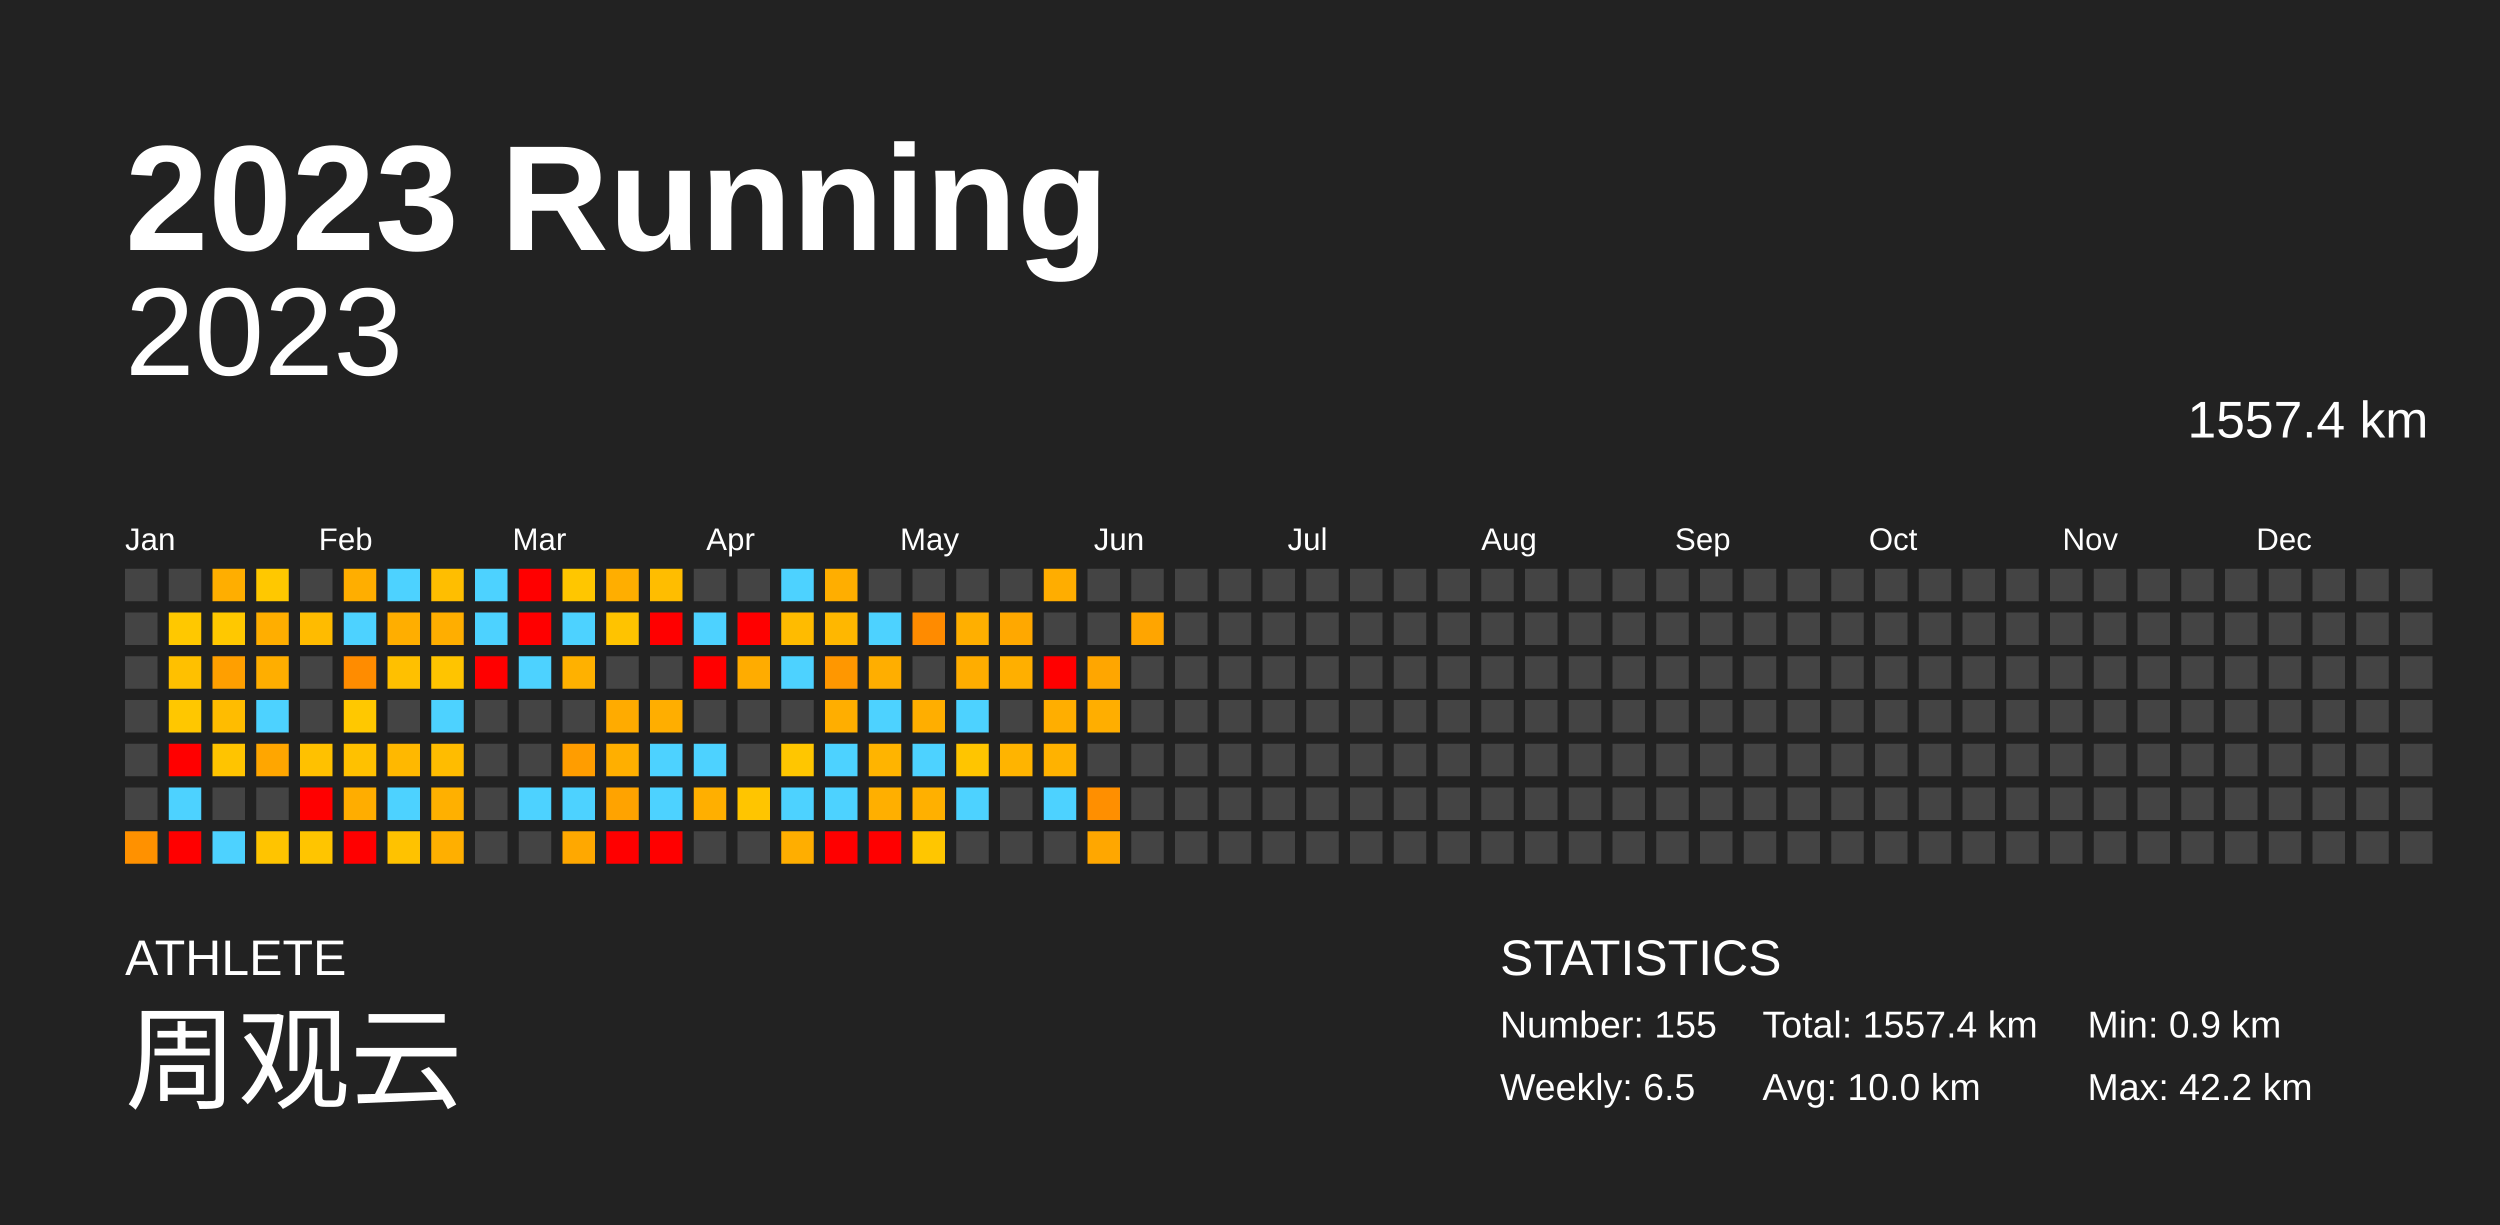
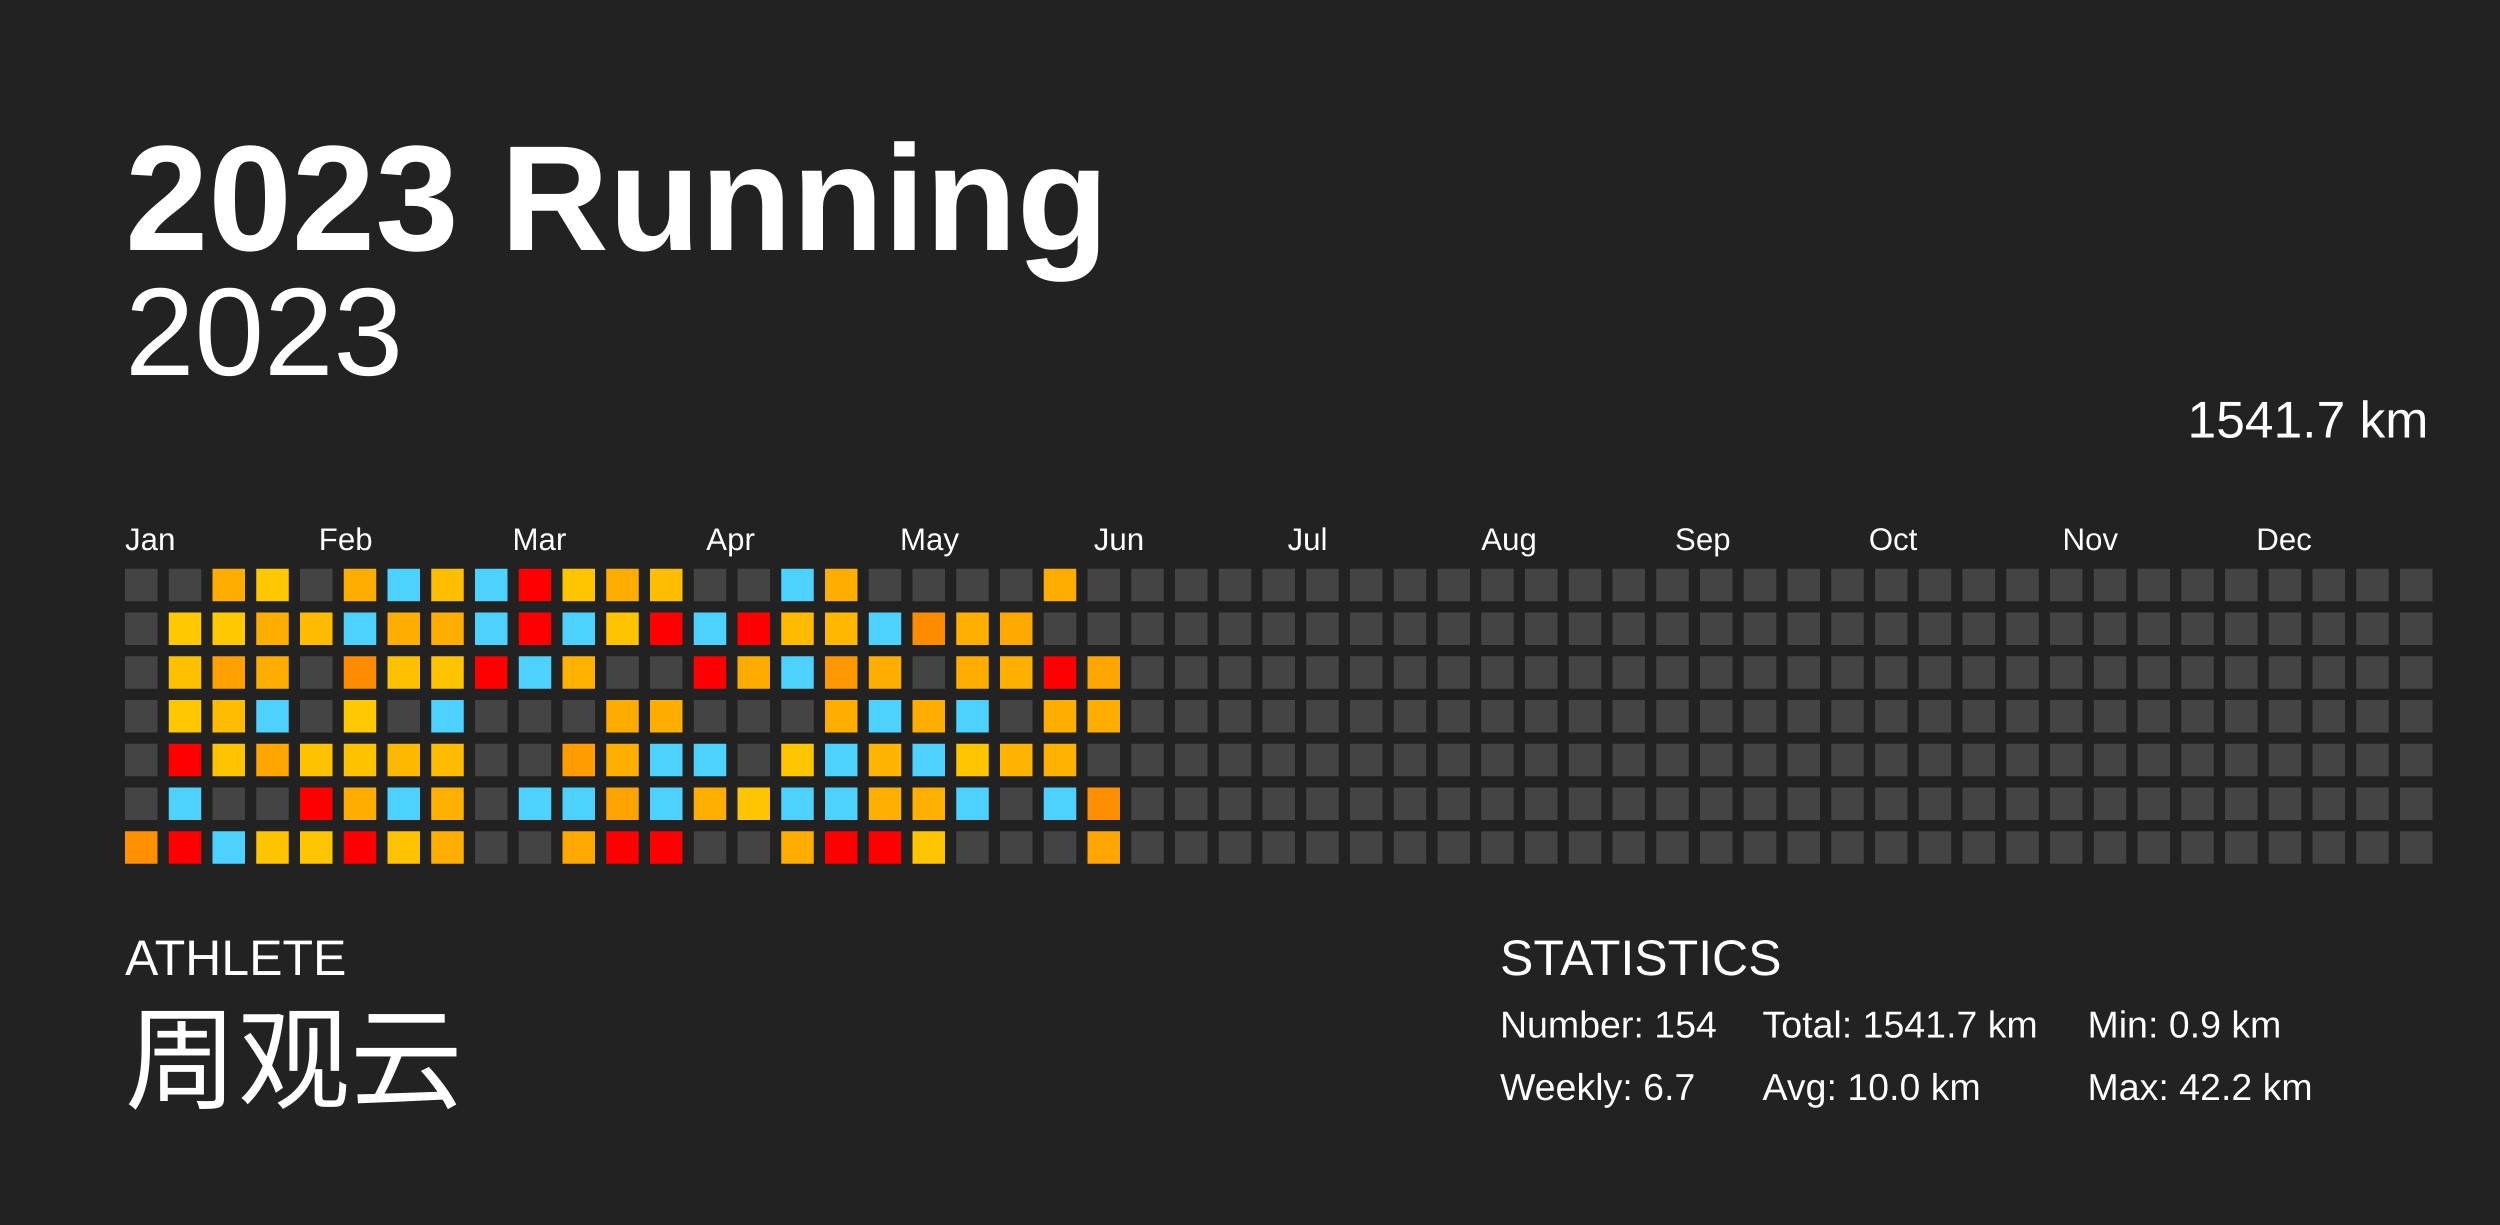
<svg xmlns="http://www.w3.org/2000/svg" baseProfile="full" height="98mm" version="1.1" viewBox="0,0,200,98" width="200mm">
  <defs />
  <rect fill="#222222" height="98" width="200" x="0" y="0" />
  <text fill="#FFFFFF" style="font-size:12px; font-family:Arial; font-weight:bold;" x="10" y="20">2023 Running</text>
  <text fill="#FFFFFF" style="font-size:4px; font-family:Arial" x="10" y="78">ATHLETE</text>
  <text fill="#FFFFFF" style="font-size:9px; font-family:Arial" x="10" y="88">周观云</text>
  <text fill="#FFFFFF" style="font-size:4px; font-family:Arial" x="120" y="78">STATISTICS</text>
-   <text fill="#FFFFFF" style="font-size:3px; font-family:Arial" x="120" y="83">Number: 155</text>
-   <text fill="#FFFFFF" style="font-size:3px; font-family:Arial" x="120" y="88">Weekly: 6.5</text>
-   <text fill="#FFFFFF" style="font-size:3px; font-family:Arial" x="141" y="83">Total: 1557.4 km</text>
+   <text fill="#FFFFFF" style="font-size:3px; font-family:Arial" x="120" y="83">Number: 154</text>
+   <text fill="#FFFFFF" style="font-size:3px; font-family:Arial" x="120" y="88">Weekly: 6.7</text>
+   <text fill="#FFFFFF" style="font-size:3px; font-family:Arial" x="141" y="83">Total: 1541.7 km</text>
  <text fill="#FFFFFF" style="font-size:3px; font-family:Arial" x="141" y="88">Avg: 10.0 km</text>
  <text fill="#FFFFFF" style="font-size:3px; font-family:Arial" x="167" y="83">Min: 0.9 km</text>
  <text fill="#FFFFFF" style="font-size:3px; font-family:Arial" x="167" y="88">Max: 42.2 km</text>
  <text alignment-baseline="hanging" fill="#FFFFFF" style="font-size:10.0px; font-family:Arial;" x="10" y="30">2023</text>
-   <text alignment-baseline="hanging" fill="#FFFFFF" style="font-size:4.125px; font-family:Arial;" x="175" y="35">1557.4 km</text>
+   <text alignment-baseline="hanging" fill="#FFFFFF" style="font-size:4.125px; font-family:Arial;" x="175" y="35">1541.7 km</text>
  <text fill="#FFFFFF" style="font-size:2.5px; font-family:Arial" x="10.0" y="44">Jan</text>
  <text fill="#FFFFFF" style="font-size:2.5px; font-family:Arial" x="25.5" y="44">Feb</text>
  <text fill="#FFFFFF" style="font-size:2.5px; font-family:Arial" x="41.0" y="44">Mar</text>
  <text fill="#FFFFFF" style="font-size:2.5px; font-family:Arial" x="56.5" y="44">Apr</text>
  <text fill="#FFFFFF" style="font-size:2.5px; font-family:Arial" x="72.0" y="44">May</text>
  <text fill="#FFFFFF" style="font-size:2.5px; font-family:Arial" x="87.5" y="44">Jun</text>
  <text fill="#FFFFFF" style="font-size:2.5px; font-family:Arial" x="103.0" y="44">Jul</text>
  <text fill="#FFFFFF" style="font-size:2.5px; font-family:Arial" x="118.5" y="44">Aug</text>
  <text fill="#FFFFFF" style="font-size:2.5px; font-family:Arial" x="134.0" y="44">Sep</text>
  <text fill="#FFFFFF" style="font-size:2.5px; font-family:Arial" x="149.5" y="44">Oct</text>
  <text fill="#FFFFFF" style="font-size:2.5px; font-family:Arial" x="165.0" y="44">Nov</text>
  <text fill="#FFFFFF" style="font-size:2.5px; font-family:Arial" x="180.5" y="44">Dec</text>
  <rect fill="#444444" height="2.6" width="2.6" x="10.0" y="45.5" />
  <rect fill="#444444" height="2.6" width="2.6" x="10.0" y="49.0" />
  <rect fill="#444444" height="2.6" width="2.6" x="10.0" y="52.5" />
  <rect fill="#444444" height="2.6" width="2.6" x="10.0" y="56.0" />
  <rect fill="#444444" height="2.6" width="2.6" x="10.0" y="59.5" />
  <rect fill="#444444" height="2.6" width="2.6" x="10.0" y="63.0" />
  <rect fill="#ff9100" height="2.6" width="2.6" x="10.0" y="66.5" />
  <rect fill="#444444" height="2.6" width="2.6" x="13.5" y="45.5" />
  <rect fill="#ffc800" height="2.6" width="2.6" x="13.5" y="49.0" />
  <rect fill="#ffc000" height="2.6" width="2.6" x="13.5" y="52.5" />
  <rect fill="#ffc700" height="2.6" width="2.6" x="13.5" y="56.0" />
  <rect fill="red" height="2.6" width="2.6" x="13.5" y="59.5" />
  <rect fill="#4dd2ff" height="2.6" width="2.6" x="13.5" y="63.0" />
  <rect fill="red" height="2.6" width="2.6" x="13.5" y="66.5" />
  <rect fill="#ffae00" height="2.6" width="2.6" x="17.0" y="45.5" />
  <rect fill="#ffc800" height="2.6" width="2.6" x="17.0" y="49.0" />
  <rect fill="#ff9f00" height="2.6" width="2.6" x="17.0" y="52.5" />
  <rect fill="#ffbc00" height="2.6" width="2.6" x="17.0" y="56.0" />
  <rect fill="#ffc400" height="2.6" width="2.6" x="17.0" y="59.5" />
  <rect fill="#444444" height="2.6" width="2.6" x="17.0" y="63.0" />
  <rect fill="#4dd2ff" height="2.6" width="2.6" x="17.0" y="66.5" />
  <rect fill="#ffc800" height="2.6" width="2.6" x="20.5" y="45.5" />
  <rect fill="#ffae00" height="2.6" width="2.6" x="20.5" y="49.0" />
  <rect fill="#ffae00" height="2.6" width="2.6" x="20.5" y="52.5" />
  <rect fill="#4dd2ff" height="2.6" width="2.6" x="20.5" y="56.0" />
  <rect fill="#ffa600" height="2.6" width="2.6" x="20.5" y="59.5" />
  <rect fill="#444444" height="2.6" width="2.6" x="20.5" y="63.0" />
  <rect fill="#ffc400" height="2.6" width="2.6" x="20.5" y="66.5" />
  <rect fill="#444444" height="2.6" width="2.6" x="24.0" y="45.5" />
  <rect fill="#ffbb00" height="2.6" width="2.6" x="24.0" y="49.0" />
  <rect fill="#444444" height="2.6" width="2.6" x="24.0" y="52.5" />
  <rect fill="#444444" height="2.6" width="2.6" x="24.0" y="56.0" />
  <rect fill="#ffc100" height="2.6" width="2.6" x="24.0" y="59.5" />
  <rect fill="red" height="2.6" width="2.6" x="24.0" y="63.0" />
  <rect fill="#ffc500" height="2.6" width="2.6" x="24.0" y="66.5" />
  <rect fill="#ffae00" height="2.6" width="2.6" x="27.5" y="45.5" />
  <rect fill="#4dd2ff" height="2.6" width="2.6" x="27.5" y="49.0" />
  <rect fill="#ff8c00" height="2.6" width="2.6" x="27.5" y="52.5" />
  <rect fill="#ffc800" height="2.6" width="2.6" x="27.5" y="56.0" />
  <rect fill="#ffc100" height="2.6" width="2.6" x="27.5" y="59.5" />
  <rect fill="#ffad00" height="2.6" width="2.6" x="27.5" y="63.0" />
  <rect fill="red" height="2.6" width="2.6" x="27.5" y="66.5" />
  <rect fill="#4dd2ff" height="2.6" width="2.6" x="31.0" y="45.5" />
  <rect fill="#ffae00" height="2.6" width="2.6" x="31.0" y="49.0" />
  <rect fill="#ffc000" height="2.6" width="2.6" x="31.0" y="52.5" />
  <rect fill="#444444" height="2.6" width="2.6" x="31.0" y="56.0" />
  <rect fill="#ffb800" height="2.6" width="2.6" x="31.0" y="59.5" />
  <rect fill="#4dd2ff" height="2.6" width="2.6" x="31.0" y="63.0" />
  <rect fill="#ffc200" height="2.6" width="2.6" x="31.0" y="66.5" />
  <rect fill="#ffbe00" height="2.6" width="2.6" x="34.5" y="45.5" />
  <rect fill="#ffae00" height="2.6" width="2.6" x="34.5" y="49.0" />
  <rect fill="#ffc400" height="2.6" width="2.6" x="34.5" y="52.5" />
  <rect fill="#4dd2ff" height="2.6" width="2.6" x="34.5" y="56.0" />
  <rect fill="#ffbc00" height="2.6" width="2.6" x="34.5" y="59.5" />
  <rect fill="#ffb000" height="2.6" width="2.6" x="34.5" y="63.0" />
  <rect fill="#ffaf00" height="2.6" width="2.6" x="34.5" y="66.5" />
  <rect fill="#4dd2ff" height="2.6" width="2.6" x="38.0" y="45.5" />
  <rect fill="#4dd2ff" height="2.6" width="2.6" x="38.0" y="49.0" />
  <rect fill="red" height="2.6" width="2.6" x="38.0" y="52.5" />
  <rect fill="#444444" height="2.6" width="2.6" x="38.0" y="56.0" />
  <rect fill="#444444" height="2.6" width="2.6" x="38.0" y="59.5" />
  <rect fill="#444444" height="2.6" width="2.6" x="38.0" y="63.0" />
  <rect fill="#444444" height="2.6" width="2.6" x="38.0" y="66.5" />
  <rect fill="red" height="2.6" width="2.6" x="41.5" y="45.5" />
  <rect fill="red" height="2.6" width="2.6" x="41.5" y="49.0" />
  <rect fill="#4dd2ff" height="2.6" width="2.6" x="41.5" y="52.5" />
  <rect fill="#444444" height="2.6" width="2.6" x="41.5" y="56.0" />
  <rect fill="#444444" height="2.6" width="2.6" x="41.5" y="59.5" />
  <rect fill="#4dd2ff" height="2.6" width="2.6" x="41.5" y="63.0" />
  <rect fill="#444444" height="2.6" width="2.6" x="41.5" y="66.5" />
  <rect fill="#ffc600" height="2.6" width="2.6" x="45.0" y="45.5" />
  <rect fill="#4dd2ff" height="2.6" width="2.6" x="45.0" y="49.0" />
  <rect fill="#ffb100" height="2.6" width="2.6" x="45.0" y="52.5" />
  <rect fill="#444444" height="2.6" width="2.6" x="45.0" y="56.0" />
  <rect fill="#ff9d00" height="2.6" width="2.6" x="45.0" y="59.5" />
  <rect fill="#4dd2ff" height="2.6" width="2.6" x="45.0" y="63.0" />
  <rect fill="#ffa800" height="2.6" width="2.6" x="45.0" y="66.5" />
  <rect fill="#ffae00" height="2.6" width="2.6" x="48.5" y="45.5" />
  <rect fill="#ffc300" height="2.6" width="2.6" x="48.5" y="49.0" />
  <rect fill="#444444" height="2.6" width="2.6" x="48.5" y="52.5" />
  <rect fill="#ffab00" height="2.6" width="2.6" x="48.5" y="56.0" />
  <rect fill="#ffaf00" height="2.6" width="2.6" x="48.5" y="59.5" />
  <rect fill="#ffa300" height="2.6" width="2.6" x="48.5" y="63.0" />
  <rect fill="red" height="2.6" width="2.6" x="48.5" y="66.5" />
  <rect fill="#ffbd00" height="2.6" width="2.6" x="52.0" y="45.5" />
  <rect fill="red" height="2.6" width="2.6" x="52.0" y="49.0" />
  <rect fill="#444444" height="2.6" width="2.6" x="52.0" y="52.5" />
  <rect fill="#ffae00" height="2.6" width="2.6" x="52.0" y="56.0" />
  <rect fill="#4dd2ff" height="2.6" width="2.6" x="52.0" y="59.5" />
  <rect fill="#4dd2ff" height="2.6" width="2.6" x="52.0" y="63.0" />
  <rect fill="red" height="2.6" width="2.6" x="52.0" y="66.5" />
  <rect fill="#444444" height="2.6" width="2.6" x="55.5" y="45.5" />
  <rect fill="#4dd2ff" height="2.6" width="2.6" x="55.5" y="49.0" />
  <rect fill="red" height="2.6" width="2.6" x="55.5" y="52.5" />
  <rect fill="#444444" height="2.6" width="2.6" x="55.5" y="56.0" />
  <rect fill="#4dd2ff" height="2.6" width="2.6" x="55.5" y="59.5" />
  <rect fill="#ffaf00" height="2.6" width="2.6" x="55.5" y="63.0" />
  <rect fill="#444444" height="2.6" width="2.6" x="55.5" y="66.5" />
  <rect fill="#444444" height="2.6" width="2.6" x="59.0" y="45.5" />
  <rect fill="red" height="2.6" width="2.6" x="59.0" y="49.0" />
  <rect fill="#ffac00" height="2.6" width="2.6" x="59.0" y="52.5" />
  <rect fill="#444444" height="2.6" width="2.6" x="59.0" y="56.0" />
  <rect fill="#444444" height="2.6" width="2.6" x="59.0" y="59.5" />
  <rect fill="#ffc500" height="2.6" width="2.6" x="59.0" y="63.0" />
  <rect fill="#444444" height="2.6" width="2.6" x="59.0" y="66.5" />
  <rect fill="#4dd2ff" height="2.6" width="2.6" x="62.5" y="45.5" />
  <rect fill="#ffbb00" height="2.6" width="2.6" x="62.5" y="49.0" />
  <rect fill="#4dd2ff" height="2.6" width="2.6" x="62.5" y="52.5" />
  <rect fill="#444444" height="2.6" width="2.6" x="62.5" y="56.0" />
  <rect fill="#ffc600" height="2.6" width="2.6" x="62.5" y="59.5" />
  <rect fill="#4dd2ff" height="2.6" width="2.6" x="62.5" y="63.0" />
  <rect fill="#ffae00" height="2.6" width="2.6" x="62.5" y="66.5" />
  <rect fill="#ffae00" height="2.6" width="2.6" x="66.0" y="45.5" />
  <rect fill="#ffb700" height="2.6" width="2.6" x="66.0" y="49.0" />
  <rect fill="#ff9700" height="2.6" width="2.6" x="66.0" y="52.5" />
  <rect fill="#ffae00" height="2.6" width="2.6" x="66.0" y="56.0" />
  <rect fill="#4dd2ff" height="2.6" width="2.6" x="66.0" y="59.5" />
  <rect fill="#4dd2ff" height="2.6" width="2.6" x="66.0" y="63.0" />
  <rect fill="red" height="2.6" width="2.6" x="66.0" y="66.5" />
  <rect fill="#444444" height="2.6" width="2.6" x="69.5" y="45.5" />
  <rect fill="#4dd2ff" height="2.6" width="2.6" x="69.5" y="49.0" />
  <rect fill="#ffae00" height="2.6" width="2.6" x="69.5" y="52.5" />
  <rect fill="#4dd2ff" height="2.6" width="2.6" x="69.5" y="56.0" />
  <rect fill="#ffb400" height="2.6" width="2.6" x="69.5" y="59.5" />
  <rect fill="#ffaf00" height="2.6" width="2.6" x="69.5" y="63.0" />
  <rect fill="red" height="2.6" width="2.6" x="69.5" y="66.5" />
  <rect fill="#444444" height="2.6" width="2.6" x="73.0" y="45.5" />
  <rect fill="#ff8b00" height="2.6" width="2.6" x="73.0" y="49.0" />
  <rect fill="#444444" height="2.6" width="2.6" x="73.0" y="52.5" />
  <rect fill="#ffae00" height="2.6" width="2.6" x="73.0" y="56.0" />
  <rect fill="#4dd2ff" height="2.6" width="2.6" x="73.0" y="59.5" />
  <rect fill="#ffb000" height="2.6" width="2.6" x="73.0" y="63.0" />
  <rect fill="#ffc600" height="2.6" width="2.6" x="73.0" y="66.5" />
  <rect fill="#444444" height="2.6" width="2.6" x="76.5" y="45.5" />
  <rect fill="#ffaf00" height="2.6" width="2.6" x="76.5" y="49.0" />
  <rect fill="#ffad00" height="2.6" width="2.6" x="76.5" y="52.5" />
  <rect fill="#4dd2ff" height="2.6" width="2.6" x="76.5" y="56.0" />
  <rect fill="#ffc500" height="2.6" width="2.6" x="76.5" y="59.5" />
  <rect fill="#4dd2ff" height="2.6" width="2.6" x="76.5" y="63.0" />
  <rect fill="#444444" height="2.6" width="2.6" x="76.5" y="66.5" />
  <rect fill="#444444" height="2.6" width="2.6" x="80.0" y="45.5" />
  <rect fill="#ffa800" height="2.6" width="2.6" x="80.0" y="49.0" />
  <rect fill="#ffaf00" height="2.6" width="2.6" x="80.0" y="52.5" />
  <rect fill="#444444" height="2.6" width="2.6" x="80.0" y="56.0" />
  <rect fill="#ffb400" height="2.6" width="2.6" x="80.0" y="59.5" />
  <rect fill="#444444" height="2.6" width="2.6" x="80.0" y="63.0" />
  <rect fill="#444444" height="2.6" width="2.6" x="80.0" y="66.5" />
  <rect fill="#ffad00" height="2.6" width="2.6" x="83.5" y="45.5" />
  <rect fill="#444444" height="2.6" width="2.6" x="83.5" y="49.0" />
  <rect fill="red" height="2.6" width="2.6" x="83.5" y="52.5" />
  <rect fill="#ffae00" height="2.6" width="2.6" x="83.5" y="56.0" />
  <rect fill="#ffb200" height="2.6" width="2.6" x="83.5" y="59.5" />
  <rect fill="#4dd2ff" height="2.6" width="2.6" x="83.5" y="63.0" />
  <rect fill="#444444" height="2.6" width="2.6" x="83.5" y="66.5" />
  <rect fill="#444444" height="2.6" width="2.6" x="87.0" y="45.5" />
  <rect fill="#444444" height="2.6" width="2.6" x="87.0" y="49.0" />
  <rect fill="#ffa600" height="2.6" width="2.6" x="87.0" y="52.5" />
  <rect fill="#ffae00" height="2.6" width="2.6" x="87.0" y="56.0" />
  <rect fill="#444444" height="2.6" width="2.6" x="87.0" y="59.5" />
  <rect fill="#ff8f00" height="2.6" width="2.6" x="87.0" y="63.0" />
  <rect fill="#ffa700" height="2.6" width="2.6" x="87.0" y="66.5" />
  <rect fill="#444444" height="2.6" width="2.6" x="90.5" y="45.5" />
-   <rect fill="#ffa500" height="2.6" width="2.6" x="90.5" y="49.0" />
+   <rect fill="#444444" height="2.6" width="2.6" x="90.5" y="49.0" />
  <rect fill="#444444" height="2.6" width="2.6" x="90.5" y="52.5" />
  <rect fill="#444444" height="2.6" width="2.6" x="90.5" y="56.0" />
  <rect fill="#444444" height="2.6" width="2.6" x="90.5" y="59.5" />
  <rect fill="#444444" height="2.6" width="2.6" x="90.5" y="63.0" />
  <rect fill="#444444" height="2.6" width="2.6" x="90.5" y="66.5" />
  <rect fill="#444444" height="2.6" width="2.6" x="94.0" y="45.5" />
  <rect fill="#444444" height="2.6" width="2.6" x="94.0" y="49.0" />
  <rect fill="#444444" height="2.6" width="2.6" x="94.0" y="52.5" />
  <rect fill="#444444" height="2.6" width="2.6" x="94.0" y="56.0" />
  <rect fill="#444444" height="2.6" width="2.6" x="94.0" y="59.5" />
  <rect fill="#444444" height="2.6" width="2.6" x="94.0" y="63.0" />
  <rect fill="#444444" height="2.6" width="2.6" x="94.0" y="66.5" />
  <rect fill="#444444" height="2.6" width="2.6" x="97.5" y="45.5" />
  <rect fill="#444444" height="2.6" width="2.6" x="97.5" y="49.0" />
  <rect fill="#444444" height="2.6" width="2.6" x="97.5" y="52.5" />
  <rect fill="#444444" height="2.6" width="2.6" x="97.5" y="56.0" />
  <rect fill="#444444" height="2.6" width="2.6" x="97.5" y="59.5" />
  <rect fill="#444444" height="2.6" width="2.6" x="97.5" y="63.0" />
  <rect fill="#444444" height="2.6" width="2.6" x="97.5" y="66.5" />
  <rect fill="#444444" height="2.6" width="2.6" x="101.0" y="45.5" />
  <rect fill="#444444" height="2.6" width="2.6" x="101.0" y="49.0" />
  <rect fill="#444444" height="2.6" width="2.6" x="101.0" y="52.5" />
  <rect fill="#444444" height="2.6" width="2.6" x="101.0" y="56.0" />
  <rect fill="#444444" height="2.6" width="2.6" x="101.0" y="59.5" />
  <rect fill="#444444" height="2.6" width="2.6" x="101.0" y="63.0" />
  <rect fill="#444444" height="2.6" width="2.6" x="101.0" y="66.5" />
  <rect fill="#444444" height="2.6" width="2.6" x="104.5" y="45.5" />
  <rect fill="#444444" height="2.6" width="2.6" x="104.5" y="49.0" />
  <rect fill="#444444" height="2.6" width="2.6" x="104.5" y="52.5" />
  <rect fill="#444444" height="2.6" width="2.6" x="104.5" y="56.0" />
  <rect fill="#444444" height="2.6" width="2.6" x="104.5" y="59.5" />
  <rect fill="#444444" height="2.6" width="2.6" x="104.5" y="63.0" />
  <rect fill="#444444" height="2.6" width="2.6" x="104.5" y="66.5" />
  <rect fill="#444444" height="2.6" width="2.6" x="108.0" y="45.5" />
  <rect fill="#444444" height="2.6" width="2.6" x="108.0" y="49.0" />
  <rect fill="#444444" height="2.6" width="2.6" x="108.0" y="52.5" />
  <rect fill="#444444" height="2.6" width="2.6" x="108.0" y="56.0" />
  <rect fill="#444444" height="2.6" width="2.6" x="108.0" y="59.5" />
  <rect fill="#444444" height="2.6" width="2.6" x="108.0" y="63.0" />
  <rect fill="#444444" height="2.6" width="2.6" x="108.0" y="66.5" />
  <rect fill="#444444" height="2.6" width="2.6" x="111.5" y="45.5" />
  <rect fill="#444444" height="2.6" width="2.6" x="111.5" y="49.0" />
  <rect fill="#444444" height="2.6" width="2.6" x="111.5" y="52.5" />
  <rect fill="#444444" height="2.6" width="2.6" x="111.5" y="56.0" />
  <rect fill="#444444" height="2.6" width="2.6" x="111.5" y="59.5" />
  <rect fill="#444444" height="2.6" width="2.6" x="111.5" y="63.0" />
  <rect fill="#444444" height="2.6" width="2.6" x="111.5" y="66.5" />
  <rect fill="#444444" height="2.6" width="2.6" x="115.0" y="45.5" />
  <rect fill="#444444" height="2.6" width="2.6" x="115.0" y="49.0" />
  <rect fill="#444444" height="2.6" width="2.6" x="115.0" y="52.5" />
  <rect fill="#444444" height="2.6" width="2.6" x="115.0" y="56.0" />
  <rect fill="#444444" height="2.6" width="2.6" x="115.0" y="59.5" />
  <rect fill="#444444" height="2.6" width="2.6" x="115.0" y="63.0" />
  <rect fill="#444444" height="2.6" width="2.6" x="115.0" y="66.5" />
  <rect fill="#444444" height="2.6" width="2.6" x="118.5" y="45.5" />
  <rect fill="#444444" height="2.6" width="2.6" x="118.5" y="49.0" />
  <rect fill="#444444" height="2.6" width="2.6" x="118.5" y="52.5" />
  <rect fill="#444444" height="2.6" width="2.6" x="118.5" y="56.0" />
  <rect fill="#444444" height="2.6" width="2.6" x="118.5" y="59.5" />
  <rect fill="#444444" height="2.6" width="2.6" x="118.5" y="63.0" />
  <rect fill="#444444" height="2.6" width="2.6" x="118.5" y="66.5" />
  <rect fill="#444444" height="2.6" width="2.6" x="122.0" y="45.5" />
  <rect fill="#444444" height="2.6" width="2.6" x="122.0" y="49.0" />
  <rect fill="#444444" height="2.6" width="2.6" x="122.0" y="52.5" />
  <rect fill="#444444" height="2.6" width="2.6" x="122.0" y="56.0" />
  <rect fill="#444444" height="2.6" width="2.6" x="122.0" y="59.5" />
  <rect fill="#444444" height="2.6" width="2.6" x="122.0" y="63.0" />
  <rect fill="#444444" height="2.6" width="2.6" x="122.0" y="66.5" />
  <rect fill="#444444" height="2.6" width="2.6" x="125.5" y="45.5" />
  <rect fill="#444444" height="2.6" width="2.6" x="125.5" y="49.0" />
  <rect fill="#444444" height="2.6" width="2.6" x="125.5" y="52.5" />
  <rect fill="#444444" height="2.6" width="2.6" x="125.5" y="56.0" />
  <rect fill="#444444" height="2.6" width="2.6" x="125.5" y="59.5" />
  <rect fill="#444444" height="2.6" width="2.6" x="125.5" y="63.0" />
  <rect fill="#444444" height="2.6" width="2.6" x="125.5" y="66.5" />
  <rect fill="#444444" height="2.6" width="2.6" x="129.0" y="45.5" />
  <rect fill="#444444" height="2.6" width="2.6" x="129.0" y="49.0" />
  <rect fill="#444444" height="2.6" width="2.6" x="129.0" y="52.5" />
  <rect fill="#444444" height="2.6" width="2.6" x="129.0" y="56.0" />
  <rect fill="#444444" height="2.6" width="2.6" x="129.0" y="59.5" />
  <rect fill="#444444" height="2.6" width="2.6" x="129.0" y="63.0" />
  <rect fill="#444444" height="2.6" width="2.6" x="129.0" y="66.5" />
  <rect fill="#444444" height="2.6" width="2.6" x="132.5" y="45.5" />
  <rect fill="#444444" height="2.6" width="2.6" x="132.5" y="49.0" />
  <rect fill="#444444" height="2.6" width="2.6" x="132.5" y="52.5" />
  <rect fill="#444444" height="2.6" width="2.6" x="132.5" y="56.0" />
  <rect fill="#444444" height="2.6" width="2.6" x="132.5" y="59.5" />
  <rect fill="#444444" height="2.6" width="2.6" x="132.5" y="63.0" />
  <rect fill="#444444" height="2.6" width="2.6" x="132.5" y="66.5" />
  <rect fill="#444444" height="2.6" width="2.6" x="136.0" y="45.5" />
  <rect fill="#444444" height="2.6" width="2.6" x="136.0" y="49.0" />
  <rect fill="#444444" height="2.6" width="2.6" x="136.0" y="52.5" />
  <rect fill="#444444" height="2.6" width="2.6" x="136.0" y="56.0" />
  <rect fill="#444444" height="2.6" width="2.6" x="136.0" y="59.5" />
  <rect fill="#444444" height="2.6" width="2.6" x="136.0" y="63.0" />
  <rect fill="#444444" height="2.6" width="2.6" x="136.0" y="66.5" />
  <rect fill="#444444" height="2.6" width="2.6" x="139.5" y="45.5" />
  <rect fill="#444444" height="2.6" width="2.6" x="139.5" y="49.0" />
  <rect fill="#444444" height="2.6" width="2.6" x="139.5" y="52.5" />
  <rect fill="#444444" height="2.6" width="2.6" x="139.5" y="56.0" />
  <rect fill="#444444" height="2.6" width="2.6" x="139.5" y="59.5" />
  <rect fill="#444444" height="2.6" width="2.6" x="139.5" y="63.0" />
  <rect fill="#444444" height="2.6" width="2.6" x="139.5" y="66.5" />
  <rect fill="#444444" height="2.6" width="2.6" x="143.0" y="45.5" />
  <rect fill="#444444" height="2.6" width="2.6" x="143.0" y="49.0" />
  <rect fill="#444444" height="2.6" width="2.6" x="143.0" y="52.5" />
  <rect fill="#444444" height="2.6" width="2.6" x="143.0" y="56.0" />
  <rect fill="#444444" height="2.6" width="2.6" x="143.0" y="59.5" />
  <rect fill="#444444" height="2.6" width="2.6" x="143.0" y="63.0" />
  <rect fill="#444444" height="2.6" width="2.6" x="143.0" y="66.5" />
  <rect fill="#444444" height="2.6" width="2.6" x="146.5" y="45.5" />
  <rect fill="#444444" height="2.6" width="2.6" x="146.5" y="49.0" />
  <rect fill="#444444" height="2.6" width="2.6" x="146.5" y="52.5" />
  <rect fill="#444444" height="2.6" width="2.6" x="146.5" y="56.0" />
  <rect fill="#444444" height="2.6" width="2.6" x="146.5" y="59.5" />
  <rect fill="#444444" height="2.6" width="2.6" x="146.5" y="63.0" />
  <rect fill="#444444" height="2.6" width="2.6" x="146.5" y="66.5" />
  <rect fill="#444444" height="2.6" width="2.6" x="150.0" y="45.5" />
  <rect fill="#444444" height="2.6" width="2.6" x="150.0" y="49.0" />
  <rect fill="#444444" height="2.6" width="2.6" x="150.0" y="52.5" />
  <rect fill="#444444" height="2.6" width="2.6" x="150.0" y="56.0" />
  <rect fill="#444444" height="2.6" width="2.6" x="150.0" y="59.5" />
  <rect fill="#444444" height="2.6" width="2.6" x="150.0" y="63.0" />
  <rect fill="#444444" height="2.6" width="2.6" x="150.0" y="66.5" />
  <rect fill="#444444" height="2.6" width="2.6" x="153.5" y="45.5" />
  <rect fill="#444444" height="2.6" width="2.6" x="153.5" y="49.0" />
  <rect fill="#444444" height="2.6" width="2.6" x="153.5" y="52.5" />
  <rect fill="#444444" height="2.6" width="2.6" x="153.5" y="56.0" />
  <rect fill="#444444" height="2.6" width="2.6" x="153.5" y="59.5" />
  <rect fill="#444444" height="2.6" width="2.6" x="153.5" y="63.0" />
  <rect fill="#444444" height="2.6" width="2.6" x="153.5" y="66.5" />
  <rect fill="#444444" height="2.6" width="2.6" x="157.0" y="45.5" />
  <rect fill="#444444" height="2.6" width="2.6" x="157.0" y="49.0" />
  <rect fill="#444444" height="2.6" width="2.6" x="157.0" y="52.5" />
  <rect fill="#444444" height="2.6" width="2.6" x="157.0" y="56.0" />
  <rect fill="#444444" height="2.6" width="2.6" x="157.0" y="59.5" />
  <rect fill="#444444" height="2.6" width="2.6" x="157.0" y="63.0" />
  <rect fill="#444444" height="2.6" width="2.6" x="157.0" y="66.5" />
  <rect fill="#444444" height="2.6" width="2.6" x="160.5" y="45.5" />
  <rect fill="#444444" height="2.6" width="2.6" x="160.5" y="49.0" />
  <rect fill="#444444" height="2.6" width="2.6" x="160.5" y="52.5" />
  <rect fill="#444444" height="2.6" width="2.6" x="160.5" y="56.0" />
  <rect fill="#444444" height="2.6" width="2.6" x="160.5" y="59.5" />
  <rect fill="#444444" height="2.6" width="2.6" x="160.5" y="63.0" />
  <rect fill="#444444" height="2.6" width="2.6" x="160.5" y="66.5" />
  <rect fill="#444444" height="2.6" width="2.6" x="164.0" y="45.5" />
  <rect fill="#444444" height="2.6" width="2.6" x="164.0" y="49.0" />
  <rect fill="#444444" height="2.6" width="2.6" x="164.0" y="52.5" />
  <rect fill="#444444" height="2.6" width="2.6" x="164.0" y="56.0" />
  <rect fill="#444444" height="2.6" width="2.6" x="164.0" y="59.5" />
  <rect fill="#444444" height="2.6" width="2.6" x="164.0" y="63.0" />
  <rect fill="#444444" height="2.6" width="2.6" x="164.0" y="66.5" />
  <rect fill="#444444" height="2.6" width="2.6" x="167.5" y="45.5" />
  <rect fill="#444444" height="2.6" width="2.6" x="167.5" y="49.0" />
  <rect fill="#444444" height="2.6" width="2.6" x="167.5" y="52.5" />
  <rect fill="#444444" height="2.6" width="2.6" x="167.5" y="56.0" />
  <rect fill="#444444" height="2.6" width="2.6" x="167.5" y="59.5" />
  <rect fill="#444444" height="2.6" width="2.6" x="167.5" y="63.0" />
  <rect fill="#444444" height="2.6" width="2.6" x="167.5" y="66.5" />
  <rect fill="#444444" height="2.6" width="2.6" x="171.0" y="45.5" />
  <rect fill="#444444" height="2.6" width="2.6" x="171.0" y="49.0" />
  <rect fill="#444444" height="2.6" width="2.6" x="171.0" y="52.5" />
  <rect fill="#444444" height="2.6" width="2.6" x="171.0" y="56.0" />
  <rect fill="#444444" height="2.6" width="2.6" x="171.0" y="59.5" />
  <rect fill="#444444" height="2.6" width="2.6" x="171.0" y="63.0" />
  <rect fill="#444444" height="2.6" width="2.6" x="171.0" y="66.5" />
  <rect fill="#444444" height="2.6" width="2.6" x="174.5" y="45.5" />
  <rect fill="#444444" height="2.6" width="2.6" x="174.5" y="49.0" />
  <rect fill="#444444" height="2.6" width="2.6" x="174.5" y="52.5" />
  <rect fill="#444444" height="2.6" width="2.6" x="174.5" y="56.0" />
  <rect fill="#444444" height="2.6" width="2.6" x="174.5" y="59.5" />
  <rect fill="#444444" height="2.6" width="2.6" x="174.5" y="63.0" />
  <rect fill="#444444" height="2.6" width="2.6" x="174.5" y="66.5" />
  <rect fill="#444444" height="2.6" width="2.6" x="178.0" y="45.5" />
  <rect fill="#444444" height="2.6" width="2.6" x="178.0" y="49.0" />
  <rect fill="#444444" height="2.6" width="2.6" x="178.0" y="52.5" />
  <rect fill="#444444" height="2.6" width="2.6" x="178.0" y="56.0" />
  <rect fill="#444444" height="2.6" width="2.6" x="178.0" y="59.5" />
  <rect fill="#444444" height="2.6" width="2.6" x="178.0" y="63.0" />
  <rect fill="#444444" height="2.6" width="2.6" x="178.0" y="66.5" />
  <rect fill="#444444" height="2.6" width="2.6" x="181.5" y="45.5" />
  <rect fill="#444444" height="2.6" width="2.6" x="181.5" y="49.0" />
  <rect fill="#444444" height="2.6" width="2.6" x="181.5" y="52.5" />
  <rect fill="#444444" height="2.6" width="2.6" x="181.5" y="56.0" />
  <rect fill="#444444" height="2.6" width="2.6" x="181.5" y="59.5" />
  <rect fill="#444444" height="2.6" width="2.6" x="181.5" y="63.0" />
  <rect fill="#444444" height="2.6" width="2.6" x="181.5" y="66.5" />
  <rect fill="#444444" height="2.6" width="2.6" x="185.0" y="45.5" />
  <rect fill="#444444" height="2.6" width="2.6" x="185.0" y="49.0" />
  <rect fill="#444444" height="2.6" width="2.6" x="185.0" y="52.5" />
  <rect fill="#444444" height="2.6" width="2.6" x="185.0" y="56.0" />
  <rect fill="#444444" height="2.6" width="2.6" x="185.0" y="59.5" />
  <rect fill="#444444" height="2.6" width="2.6" x="185.0" y="63.0" />
  <rect fill="#444444" height="2.6" width="2.6" x="185.0" y="66.5" />
  <rect fill="#444444" height="2.6" width="2.6" x="188.5" y="45.5" />
  <rect fill="#444444" height="2.6" width="2.6" x="188.5" y="49.0" />
  <rect fill="#444444" height="2.6" width="2.6" x="188.5" y="52.5" />
  <rect fill="#444444" height="2.6" width="2.6" x="188.5" y="56.0" />
  <rect fill="#444444" height="2.6" width="2.6" x="188.5" y="59.5" />
  <rect fill="#444444" height="2.6" width="2.6" x="188.5" y="63.0" />
  <rect fill="#444444" height="2.6" width="2.6" x="188.5" y="66.5" />
  <rect fill="#444444" height="2.6" width="2.6" x="192.0" y="45.5" />
  <rect fill="#444444" height="2.6" width="2.6" x="192.0" y="49.0" />
  <rect fill="#444444" height="2.6" width="2.6" x="192.0" y="52.5" />
  <rect fill="#444444" height="2.6" width="2.6" x="192.0" y="56.0" />
  <rect fill="#444444" height="2.6" width="2.6" x="192.0" y="59.5" />
  <rect fill="#444444" height="2.6" width="2.6" x="192.0" y="63.0" />
  <rect fill="#444444" height="2.6" width="2.6" x="192.0" y="66.5" />
</svg>
